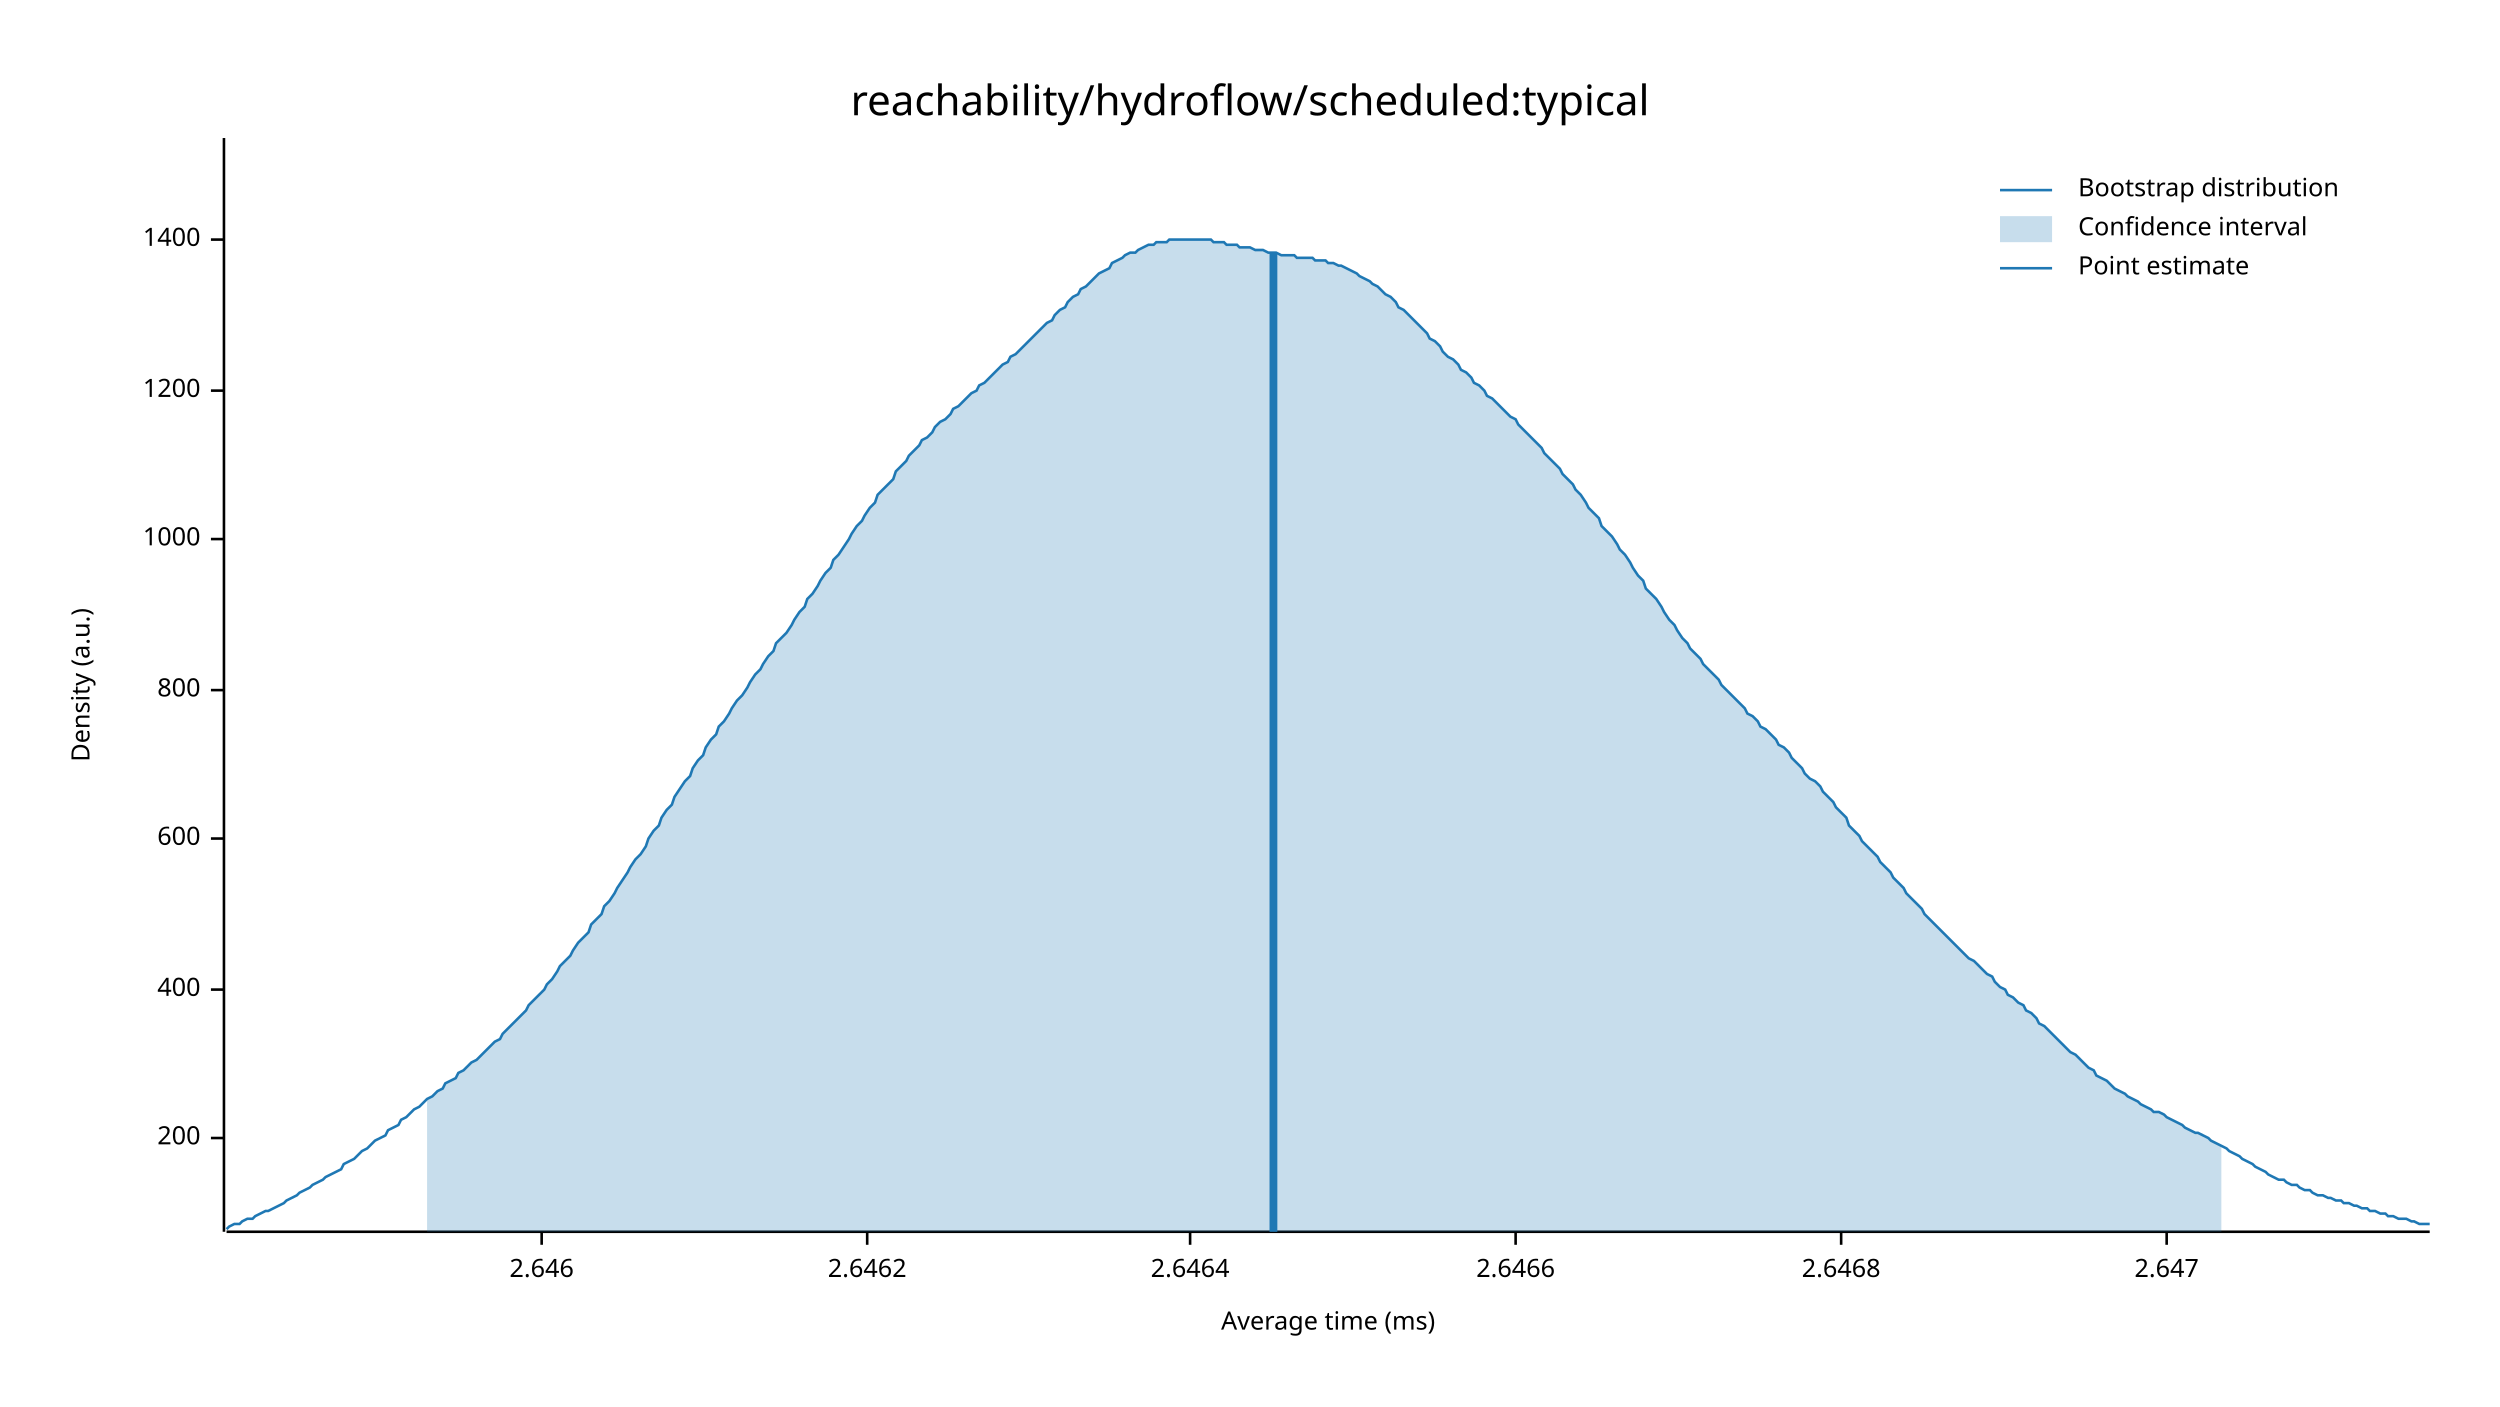
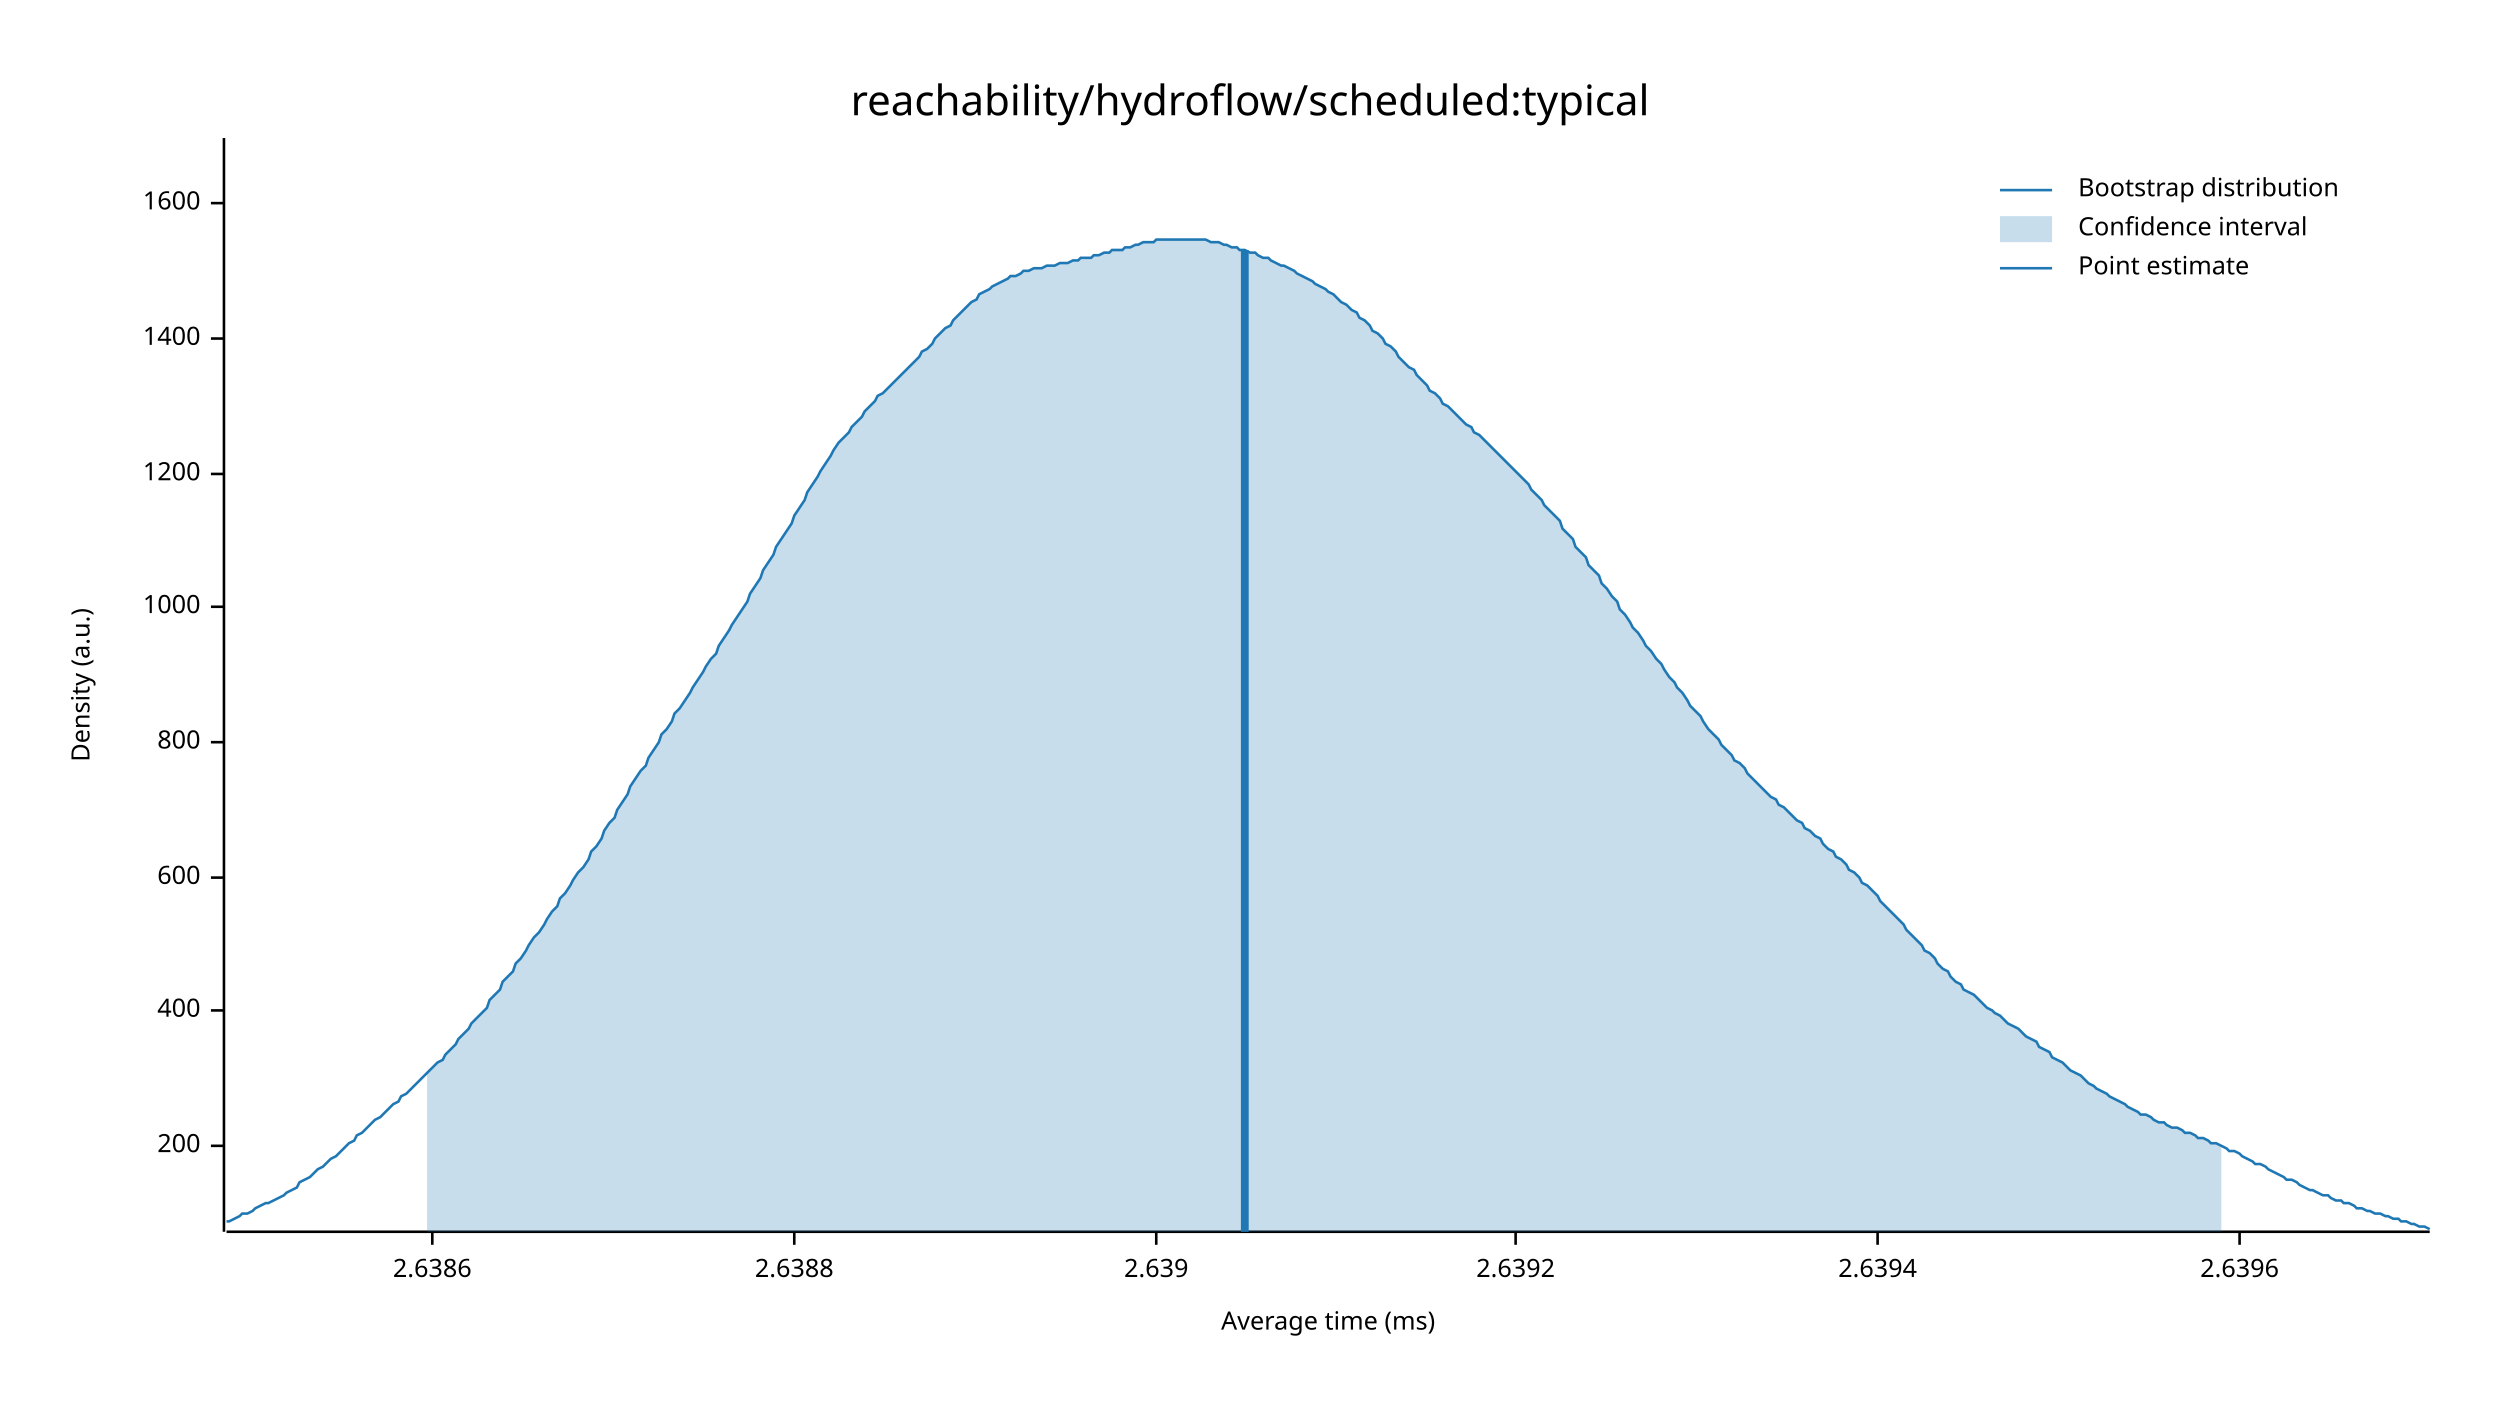
<svg xmlns="http://www.w3.org/2000/svg" width="960" height="540" viewBox="0 0 960 540">
  <text x="480" y="32" dy="0.76em" text-anchor="middle" font-family="sans-serif" font-size="16.129" opacity="1" fill="#000000">
reachability/hydroflow/scheduled:typical
</text>
  <text x="27" y="263" dy="0.76em" text-anchor="middle" font-family="sans-serif" font-size="9.677" opacity="1" fill="#000000" transform="rotate(270, 27, 263)">
Density (a.u.)
</text>
  <text x="510" y="513" dy="-0.5ex" text-anchor="middle" font-family="sans-serif" font-size="9.677" opacity="1" fill="#000000">
Average time (ms)
</text>
  <polyline fill="none" opacity="1" stroke="#000000" stroke-width="1" points="86,53 86,473 " />
-   <text x="77" y="437" dy="0.5ex" text-anchor="end" font-family="sans-serif" font-size="9.677" opacity="1" fill="#000000">
+   <text x="77" y="440" dy="0.5ex" text-anchor="end" font-family="sans-serif" font-size="9.677" opacity="1" fill="#000000">
200
</text>
-   <polyline fill="none" opacity="1" stroke="#000000" stroke-width="1" points="81,437 86,437 " />
-   <text x="77" y="380" dy="0.5ex" text-anchor="end" font-family="sans-serif" font-size="9.677" opacity="1" fill="#000000">
+   <polyline fill="none" opacity="1" stroke="#000000" stroke-width="1" points="81,440 86,440 " />
+   <text x="77" y="388" dy="0.5ex" text-anchor="end" font-family="sans-serif" font-size="9.677" opacity="1" fill="#000000">
400
</text>
-   <polyline fill="none" opacity="1" stroke="#000000" stroke-width="1" points="81,380 86,380 " />
-   <text x="77" y="322" dy="0.5ex" text-anchor="end" font-family="sans-serif" font-size="9.677" opacity="1" fill="#000000">
+   <polyline fill="none" opacity="1" stroke="#000000" stroke-width="1" points="81,388 86,388 " />
+   <text x="77" y="337" dy="0.5ex" text-anchor="end" font-family="sans-serif" font-size="9.677" opacity="1" fill="#000000">
600
</text>
-   <polyline fill="none" opacity="1" stroke="#000000" stroke-width="1" points="81,322 86,322 " />
-   <text x="77" y="265" dy="0.5ex" text-anchor="end" font-family="sans-serif" font-size="9.677" opacity="1" fill="#000000">
+   <polyline fill="none" opacity="1" stroke="#000000" stroke-width="1" points="81,337 86,337 " />
+   <text x="77" y="285" dy="0.5ex" text-anchor="end" font-family="sans-serif" font-size="9.677" opacity="1" fill="#000000">
800
</text>
-   <polyline fill="none" opacity="1" stroke="#000000" stroke-width="1" points="81,265 86,265 " />
-   <text x="77" y="207" dy="0.5ex" text-anchor="end" font-family="sans-serif" font-size="9.677" opacity="1" fill="#000000">
+   <polyline fill="none" opacity="1" stroke="#000000" stroke-width="1" points="81,285 86,285 " />
+   <text x="77" y="233" dy="0.5ex" text-anchor="end" font-family="sans-serif" font-size="9.677" opacity="1" fill="#000000">
1000
</text>
-   <polyline fill="none" opacity="1" stroke="#000000" stroke-width="1" points="81,207 86,207 " />
-   <text x="77" y="150" dy="0.5ex" text-anchor="end" font-family="sans-serif" font-size="9.677" opacity="1" fill="#000000">
+   <polyline fill="none" opacity="1" stroke="#000000" stroke-width="1" points="81,233 86,233 " />
+   <text x="77" y="182" dy="0.5ex" text-anchor="end" font-family="sans-serif" font-size="9.677" opacity="1" fill="#000000">
1200
</text>
-   <polyline fill="none" opacity="1" stroke="#000000" stroke-width="1" points="81,150 86,150 " />
-   <text x="77" y="92" dy="0.5ex" text-anchor="end" font-family="sans-serif" font-size="9.677" opacity="1" fill="#000000">
+   <polyline fill="none" opacity="1" stroke="#000000" stroke-width="1" points="81,182 86,182 " />
+   <text x="77" y="130" dy="0.5ex" text-anchor="end" font-family="sans-serif" font-size="9.677" opacity="1" fill="#000000">
1400
</text>
-   <polyline fill="none" opacity="1" stroke="#000000" stroke-width="1" points="81,92 86,92 " />
+   <polyline fill="none" opacity="1" stroke="#000000" stroke-width="1" points="81,130 86,130 " />
+   <text x="77" y="78" dy="0.5ex" text-anchor="end" font-family="sans-serif" font-size="9.677" opacity="1" fill="#000000">
+ 1600
+ </text>
+   <polyline fill="none" opacity="1" stroke="#000000" stroke-width="1" points="81,78 86,78 " />
  <polyline fill="none" opacity="1" stroke="#000000" stroke-width="1" points="87,473 933,473 " />
-   <text x="208" y="483" dy="0.76em" text-anchor="middle" font-family="sans-serif" font-size="9.677" opacity="1" fill="#000000">
- 2.646
+   <text x="166" y="483" dy="0.76em" text-anchor="middle" font-family="sans-serif" font-size="9.677" opacity="1" fill="#000000">
+ 2.6386
</text>
-   <polyline fill="none" opacity="1" stroke="#000000" stroke-width="1" points="208,473 208,478 " />
-   <text x="333" y="483" dy="0.76em" text-anchor="middle" font-family="sans-serif" font-size="9.677" opacity="1" fill="#000000">
- 2.6462
+   <polyline fill="none" opacity="1" stroke="#000000" stroke-width="1" points="166,473 166,478 " />
+   <text x="305" y="483" dy="0.76em" text-anchor="middle" font-family="sans-serif" font-size="9.677" opacity="1" fill="#000000">
+ 2.6388
</text>
-   <polyline fill="none" opacity="1" stroke="#000000" stroke-width="1" points="333,473 333,478 " />
-   <text x="457" y="483" dy="0.76em" text-anchor="middle" font-family="sans-serif" font-size="9.677" opacity="1" fill="#000000">
- 2.6464
+   <polyline fill="none" opacity="1" stroke="#000000" stroke-width="1" points="305,473 305,478 " />
+   <text x="444" y="483" dy="0.76em" text-anchor="middle" font-family="sans-serif" font-size="9.677" opacity="1" fill="#000000">
+ 2.639
</text>
-   <polyline fill="none" opacity="1" stroke="#000000" stroke-width="1" points="457,473 457,478 " />
+   <polyline fill="none" opacity="1" stroke="#000000" stroke-width="1" points="444,473 444,478 " />
  <text x="582" y="483" dy="0.76em" text-anchor="middle" font-family="sans-serif" font-size="9.677" opacity="1" fill="#000000">
- 2.6466
+ 2.6392
</text>
  <polyline fill="none" opacity="1" stroke="#000000" stroke-width="1" points="582,473 582,478 " />
-   <text x="707" y="483" dy="0.76em" text-anchor="middle" font-family="sans-serif" font-size="9.677" opacity="1" fill="#000000">
- 2.6468
+   <text x="721" y="483" dy="0.76em" text-anchor="middle" font-family="sans-serif" font-size="9.677" opacity="1" fill="#000000">
+ 2.6394
</text>
-   <polyline fill="none" opacity="1" stroke="#000000" stroke-width="1" points="707,473 707,478 " />
-   <text x="832" y="483" dy="0.76em" text-anchor="middle" font-family="sans-serif" font-size="9.677" opacity="1" fill="#000000">
- 2.647
+   <polyline fill="none" opacity="1" stroke="#000000" stroke-width="1" points="721,473 721,478 " />
+   <text x="860" y="483" dy="0.76em" text-anchor="middle" font-family="sans-serif" font-size="9.677" opacity="1" fill="#000000">
+ 2.6396
</text>
-   <polyline fill="none" opacity="1" stroke="#000000" stroke-width="1" points="832,473 832,478 " />
-   <polyline fill="none" opacity="1" stroke="#1F78B4" stroke-width="1" points="87,472 88,471 90,470 92,470 93,469 95,468 97,468 98,467 100,466 102,465 103,465 105,464 107,463 109,462 110,461 112,460 114,459 115,458 117,457 119,456 120,455 122,454 124,453 125,452 127,451 129,450 131,449 132,447 134,446 136,445 137,444 139,442 141,441 142,440 144,438 146,437 148,436 149,434 151,433 153,432 154,430 156,429 158,427 159,426 161,425 163,423 164,422 166,421 168,419 170,418 171,416 173,415 175,414 176,412 178,411 180,409 181,408 183,407 185,405 187,403 188,402 190,400 192,399 193,397 195,395 197,393 198,392 200,390 202,388 203,386 205,384 207,382 209,380 210,378 212,376 214,373 215,371 217,369 219,367 220,365 222,362 224,360 226,358 227,355 229,353 231,351 232,348 234,346 236,343 237,341 239,338 241,335 242,333 244,330 246,328 248,325 249,322 251,319 253,317 254,314 256,311 258,309 259,306 261,303 263,300 265,298 266,295 268,292 270,290 271,287 273,284 275,282 276,279 278,277 280,274 281,272 283,269 285,267 287,264 288,262 290,259 292,257 293,255 295,252 297,250 298,247 300,245 302,243 304,240 305,238 307,235 309,233 310,230 312,228 314,225 315,223 317,220 319,218 320,215 322,213 324,210 326,207 327,205 329,202 331,200 332,198 334,195 336,193 337,190 339,188 341,186 343,184 344,181 346,179 348,177 349,175 351,173 353,171 354,169 356,168 358,166 359,164 361,162 363,161 365,159 366,157 368,156 370,154 371,153 373,151 375,150 376,148 378,147 380,145 381,144 383,142 385,140 387,139 388,137 390,136 392,134 393,133 395,131 397,129 398,128 400,126 402,124 404,123 405,121 407,119 409,118 410,116 412,114 414,113 415,111 417,110 419,108 420,107 422,105 424,104 426,103 427,101 429,100 431,99 432,98 434,97 436,97 437,96 439,95 441,94 443,94 444,93 446,93 448,93 449,92 451,92 453,92 454,92 456,92 458,92 459,92 461,92 463,92 465,92 466,93 468,93 470,93 471,94 473,94 475,94 476,95 478,95 480,95 482,96 483,96 485,96 487,97 488,97 490,97 492,98 493,98 495,98 497,98 498,99 500,99 502,99 504,99 505,100 507,100 509,100 510,101 512,101 514,102 515,102 517,103 519,104 521,105 522,106 524,107 526,108 527,109 529,110 531,112 532,113 534,114 536,116 537,118 539,119 541,121 543,123 544,124 546,126 548,128 549,130 551,131 553,133 554,135 556,137 558,138 560,140 561,142 563,143 565,145 566,147 568,148 570,150 571,152 573,153 575,155 576,156 578,158 580,160 582,161 583,163 585,165 587,167 588,168 590,170 592,172 593,174 595,176 597,178 599,180 600,182 602,184 604,186 605,188 607,190 609,193 610,195 612,197 614,199 615,202 617,204 619,206 621,209 622,211 624,213 626,216 627,218 629,221 631,223 632,226 634,228 636,230 638,233 639,235 641,238 643,240 644,242 646,245 648,247 649,249 651,251 653,253 654,255 656,257 658,259 660,261 661,263 663,265 665,267 666,268 668,270 670,272 671,274 673,275 675,277 676,279 678,280 680,282 682,284 683,286 685,287 687,289 688,291 690,293 692,295 693,297 695,299 697,300 699,302 700,304 702,306 704,308 705,310 707,312 709,314 710,317 712,319 714,321 715,323 717,325 719,327 721,329 722,331 724,333 726,335 727,337 729,339 731,341 732,343 734,345 736,347 738,349 739,351 741,353 743,355 744,356 746,358 748,360 749,361 751,363 753,365 754,366 756,368 758,369 760,371 761,372 763,374 765,375 766,377 768,379 770,380 771,382 773,383 775,385 777,386 778,388 780,389 782,391 783,393 785,394 787,396 788,397 790,399 792,401 793,402 795,404 797,405 799,407 800,408 802,410 804,411 805,413 807,414 809,415 810,416 812,418 814,419 816,420 817,421 819,422 821,423 822,424 824,425 826,426 827,427 829,427 831,428 832,429 834,430 836,431 838,432 839,433 841,434 843,435 844,435 846,436 848,437 849,438 851,439 853,440 855,441 856,442 858,443 860,444 861,445 863,446 865,447 866,448 868,449 870,450 871,451 873,452 875,453 877,453 878,454 880,455 882,455 883,456 885,457 887,457 888,458 890,459 892,459 894,460 895,460 897,461 899,461 900,462 902,462 904,463 905,463 907,464 909,464 910,465 912,465 914,466 916,466 917,467 919,467 921,468 922,468 924,468 926,469 927,469 929,470 931,470 933,470 " />
-   <polygon opacity="0.25" fill="#1F78B4" points="164,422 166,421 168,419 170,418 171,416 173,415 175,414 176,412 178,411 180,409 181,408 183,407 185,405 187,403 188,402 190,400 192,399 193,397 195,395 197,393 198,392 200,390 202,388 203,386 205,384 207,382 209,380 210,378 212,376 214,373 215,371 217,369 219,367 220,365 222,362 224,360 226,358 227,355 229,353 231,351 232,348 234,346 236,343 237,341 239,338 241,335 242,333 244,330 246,328 248,325 249,322 251,319 253,317 254,314 256,311 258,309 259,306 261,303 263,300 265,298 266,295 268,292 270,290 271,287 273,284 275,282 276,279 278,277 280,274 281,272 283,269 285,267 287,264 288,262 290,259 292,257 293,255 295,252 297,250 298,247 300,245 302,243 304,240 305,238 307,235 309,233 310,230 312,228 314,225 315,223 317,220 319,218 320,215 322,213 324,210 326,207 327,205 329,202 331,200 332,198 334,195 336,193 337,190 339,188 341,186 343,184 344,181 346,179 348,177 349,175 351,173 353,171 354,169 356,168 358,166 359,164 361,162 363,161 365,159 366,157 368,156 370,154 371,153 373,151 375,150 376,148 378,147 380,145 381,144 383,142 385,140 387,139 388,137 390,136 392,134 393,133 395,131 397,129 398,128 400,126 402,124 404,123 405,121 407,119 409,118 410,116 412,114 414,113 415,111 417,110 419,108 420,107 422,105 424,104 426,103 427,101 429,100 431,99 432,98 434,97 436,97 437,96 439,95 441,94 443,94 444,93 446,93 448,93 449,92 451,92 453,92 454,92 456,92 458,92 459,92 461,92 463,92 465,92 466,93 468,93 470,93 471,94 473,94 475,94 476,95 478,95 480,95 482,96 483,96 485,96 487,97 488,97 490,97 492,98 493,98 495,98 497,98 498,99 500,99 502,99 504,99 505,100 507,100 509,100 510,101 512,101 514,102 515,102 517,103 519,104 521,105 522,106 524,107 526,108 527,109 529,110 531,112 532,113 534,114 536,116 537,118 539,119 541,121 543,123 544,124 546,126 548,128 549,130 551,131 553,133 554,135 556,137 558,138 560,140 561,142 563,143 565,145 566,147 568,148 570,150 571,152 573,153 575,155 576,156 578,158 580,160 582,161 583,163 585,165 587,167 588,168 590,170 592,172 593,174 595,176 597,178 599,180 600,182 602,184 604,186 605,188 607,190 609,193 610,195 612,197 614,199 615,202 617,204 619,206 621,209 622,211 624,213 626,216 627,218 629,221 631,223 632,226 634,228 636,230 638,233 639,235 641,238 643,240 644,242 646,245 648,247 649,249 651,251 653,253 654,255 656,257 658,259 660,261 661,263 663,265 665,267 666,268 668,270 670,272 671,274 673,275 675,277 676,279 678,280 680,282 682,284 683,286 685,287 687,289 688,291 690,293 692,295 693,297 695,299 697,300 699,302 700,304 702,306 704,308 705,310 707,312 709,314 710,317 712,319 714,321 715,323 717,325 719,327 721,329 722,331 724,333 726,335 727,337 729,339 731,341 732,343 734,345 736,347 738,349 739,351 741,353 743,355 744,356 746,358 748,360 749,361 751,363 753,365 754,366 756,368 758,369 760,371 761,372 763,374 765,375 766,377 768,379 770,380 771,382 773,383 775,385 777,386 778,388 780,389 782,391 783,393 785,394 787,396 788,397 790,399 792,401 793,402 795,404 797,405 799,407 800,408 802,410 804,411 805,413 807,414 809,415 810,416 812,418 814,419 816,420 817,421 819,422 821,423 822,424 824,425 826,426 827,427 829,427 831,428 832,429 834,430 836,431 838,432 839,433 841,434 843,435 844,435 846,436 848,437 849,438 851,439 853,440 853,473 164,473 " />
-   <polyline fill="none" opacity="1" stroke="#1F78B4" stroke-width="3" points="489,473 489,97 " />
+   <polyline fill="none" opacity="1" stroke="#000000" stroke-width="1" points="860,473 860,478 " />
+   <polyline fill="none" opacity="1" stroke="#1F78B4" stroke-width="1" points="87,469 88,469 90,468 92,467 93,466 95,466 97,465 98,464 100,463 102,462 103,462 105,461 107,460 109,459 110,458 112,457 114,456 115,454 117,453 119,452 120,451 122,449 124,448 125,447 127,445 129,444 131,442 132,441 134,439 136,438 137,436 139,435 141,433 142,432 144,430 146,429 148,427 149,426 151,424 153,423 154,421 156,420 158,418 159,417 161,415 163,413 164,412 166,410 168,408 170,407 171,405 173,403 175,401 176,399 178,397 180,395 181,393 183,391 185,389 187,387 188,384 190,382 192,380 193,377 195,375 197,373 198,370 200,368 202,365 203,363 205,360 207,358 209,355 210,353 212,350 214,348 215,345 217,343 219,340 220,338 222,335 224,333 226,330 227,327 229,325 231,322 232,319 234,316 236,314 237,311 239,308 241,305 242,302 244,299 246,296 248,294 249,291 251,288 253,285 254,282 256,280 258,277 259,274 261,272 263,269 265,266 266,264 268,261 270,258 271,256 273,253 275,251 276,248 278,245 280,242 281,240 283,237 285,234 287,231 288,228 290,225 292,222 293,219 295,216 297,213 298,210 300,207 302,204 304,201 305,198 307,195 309,192 310,189 312,186 314,183 315,181 317,178 319,175 320,173 322,170 324,168 326,166 327,164 329,162 331,160 332,158 334,156 336,154 337,152 339,151 341,149 343,147 344,146 346,144 348,142 349,141 351,139 353,137 354,135 356,134 358,132 359,130 361,128 363,126 365,125 366,123 368,121 370,119 371,118 373,116 375,115 376,113 378,112 380,111 381,110 383,109 385,108 387,107 388,106 390,106 392,105 393,104 395,104 397,103 398,103 400,103 402,102 404,102 405,102 407,101 409,101 410,101 412,100 414,100 415,99 417,99 419,99 420,98 422,98 424,97 426,97 427,96 429,96 431,96 432,95 434,95 436,94 437,94 439,93 441,93 443,93 444,92 446,92 448,92 449,92 451,92 453,92 454,92 456,92 458,92 459,92 461,92 463,92 465,93 466,93 468,93 470,94 471,94 473,95 475,95 476,96 478,96 480,97 482,97 483,98 485,99 487,99 488,100 490,101 492,102 493,102 495,103 497,104 498,105 500,106 502,107 504,108 505,109 507,110 509,111 510,112 512,113 514,115 515,116 517,117 519,119 521,120 522,122 524,123 526,125 527,127 529,128 531,130 532,132 534,133 536,135 537,137 539,139 541,141 543,142 544,144 546,146 548,148 549,150 551,151 553,153 554,155 556,156 558,158 560,160 561,161 563,163 565,164 566,166 568,167 570,169 571,170 573,172 575,174 576,175 578,177 580,179 582,181 583,182 585,184 587,186 588,188 590,190 592,192 593,194 595,196 597,198 599,200 600,203 602,205 604,207 605,210 607,212 609,214 610,217 612,219 614,221 615,224 617,226 619,229 621,231 622,234 624,236 626,239 627,241 629,243 631,246 632,248 634,250 636,253 638,255 639,257 641,260 643,262 644,264 646,266 648,269 649,271 651,273 653,275 654,277 656,280 658,282 660,284 661,286 663,288 665,290 666,292 668,293 670,295 671,297 673,299 675,301 676,302 678,304 680,306 682,307 683,309 685,310 687,312 688,313 690,315 692,316 693,318 695,319 697,321 699,322 700,324 702,326 704,327 705,329 707,330 709,332 710,334 712,335 714,337 715,339 717,340 719,342 721,344 722,346 724,348 726,350 727,351 729,353 731,355 732,357 734,359 736,361 738,363 739,365 741,366 743,368 744,370 746,372 748,373 749,375 751,377 753,378 754,380 756,381 758,382 760,384 761,385 763,387 765,388 766,389 768,390 770,392 771,393 773,394 775,395 777,397 778,398 780,399 782,400 783,402 785,403 787,404 788,406 790,407 792,408 793,409 795,411 797,412 799,413 800,414 802,416 804,417 805,418 807,419 809,420 810,421 812,422 814,423 816,424 817,425 819,426 821,427 822,428 824,428 826,429 827,430 829,431 831,431 832,432 834,433 836,433 838,434 839,435 841,435 843,436 844,437 846,437 848,438 849,439 851,439 853,440 855,441 856,442 858,442 860,443 861,444 863,445 865,446 866,447 868,447 870,448 871,449 873,450 875,451 877,452 878,453 880,453 882,454 883,455 885,456 887,457 888,457 890,458 892,459 894,459 895,460 897,461 899,461 900,462 902,462 904,463 905,464 907,464 909,465 910,465 912,466 914,466 916,467 917,467 919,468 921,468 922,469 924,469 926,470 927,470 929,471 931,471 933,472 " />
+   <polygon opacity="0.25" fill="#1F78B4" points="164,412 166,410 168,408 170,407 171,405 173,403 175,401 176,399 178,397 180,395 181,393 183,391 185,389 187,387 188,384 190,382 192,380 193,377 195,375 197,373 198,370 200,368 202,365 203,363 205,360 207,358 209,355 210,353 212,350 214,348 215,345 217,343 219,340 220,338 222,335 224,333 226,330 227,327 229,325 231,322 232,319 234,316 236,314 237,311 239,308 241,305 242,302 244,299 246,296 248,294 249,291 251,288 253,285 254,282 256,280 258,277 259,274 261,272 263,269 265,266 266,264 268,261 270,258 271,256 273,253 275,251 276,248 278,245 280,242 281,240 283,237 285,234 287,231 288,228 290,225 292,222 293,219 295,216 297,213 298,210 300,207 302,204 304,201 305,198 307,195 309,192 310,189 312,186 314,183 315,181 317,178 319,175 320,173 322,170 324,168 326,166 327,164 329,162 331,160 332,158 334,156 336,154 337,152 339,151 341,149 343,147 344,146 346,144 348,142 349,141 351,139 353,137 354,135 356,134 358,132 359,130 361,128 363,126 365,125 366,123 368,121 370,119 371,118 373,116 375,115 376,113 378,112 380,111 381,110 383,109 385,108 387,107 388,106 390,106 392,105 393,104 395,104 397,103 398,103 400,103 402,102 404,102 405,102 407,101 409,101 410,101 412,100 414,100 415,99 417,99 419,99 420,98 422,98 424,97 426,97 427,96 429,96 431,96 432,95 434,95 436,94 437,94 439,93 441,93 443,93 444,92 446,92 448,92 449,92 451,92 453,92 454,92 456,92 458,92 459,92 461,92 463,92 465,93 466,93 468,93 470,94 471,94 473,95 475,95 476,96 478,96 480,97 482,97 483,98 485,99 487,99 488,100 490,101 492,102 493,102 495,103 497,104 498,105 500,106 502,107 504,108 505,109 507,110 509,111 510,112 512,113 514,115 515,116 517,117 519,119 521,120 522,122 524,123 526,125 527,127 529,128 531,130 532,132 534,133 536,135 537,137 539,139 541,141 543,142 544,144 546,146 548,148 549,150 551,151 553,153 554,155 556,156 558,158 560,160 561,161 563,163 565,164 566,166 568,167 570,169 571,170 573,172 575,174 576,175 578,177 580,179 582,181 583,182 585,184 587,186 588,188 590,190 592,192 593,194 595,196 597,198 599,200 600,203 602,205 604,207 605,210 607,212 609,214 610,217 612,219 614,221 615,224 617,226 619,229 621,231 622,234 624,236 626,239 627,241 629,243 631,246 632,248 634,250 636,253 638,255 639,257 641,260 643,262 644,264 646,266 648,269 649,271 651,273 653,275 654,277 656,280 658,282 660,284 661,286 663,288 665,290 666,292 668,293 670,295 671,297 673,299 675,301 676,302 678,304 680,306 682,307 683,309 685,310 687,312 688,313 690,315 692,316 693,318 695,319 697,321 699,322 700,324 702,326 704,327 705,329 707,330 709,332 710,334 712,335 714,337 715,339 717,340 719,342 721,344 722,346 724,348 726,350 727,351 729,353 731,355 732,357 734,359 736,361 738,363 739,365 741,366 743,368 744,370 746,372 748,373 749,375 751,377 753,378 754,380 756,381 758,382 760,384 761,385 763,387 765,388 766,389 768,390 770,392 771,393 773,394 775,395 777,397 778,398 780,399 782,400 783,402 785,403 787,404 788,406 790,407 792,408 793,409 795,411 797,412 799,413 800,414 802,416 804,417 805,418 807,419 809,420 810,421 812,422 814,423 816,424 817,425 819,426 821,427 822,428 824,428 826,429 827,430 829,431 831,431 832,432 834,433 836,433 838,434 839,435 841,435 843,436 844,437 846,437 848,438 849,439 851,439 853,440 853,473 164,473 " />
+   <polyline fill="none" opacity="1" stroke="#1F78B4" stroke-width="3" points="478,473 478,96 " />
  <text x="798" y="68" dy="0.76em" text-anchor="start" font-family="sans-serif" font-size="9.677" opacity="1" fill="#000000">
Bootstrap distribution
</text>
  <text x="798" y="83" dy="0.76em" text-anchor="start" font-family="sans-serif" font-size="9.677" opacity="1" fill="#000000">
Confidence interval
</text>
  <text x="798" y="98" dy="0.76em" text-anchor="start" font-family="sans-serif" font-size="9.677" opacity="1" fill="#000000">
Point estimate
</text>
  <polyline fill="none" opacity="1" stroke="#1F78B4" stroke-width="1" points="768,73 788,73 " />
  <rect x="768" y="83" width="20" height="10" opacity="0.25" fill="#1F78B4" stroke="none" />
  <polyline fill="none" opacity="1" stroke="#1F78B4" stroke-width="1" points="768,103 788,103 " />
</svg>
